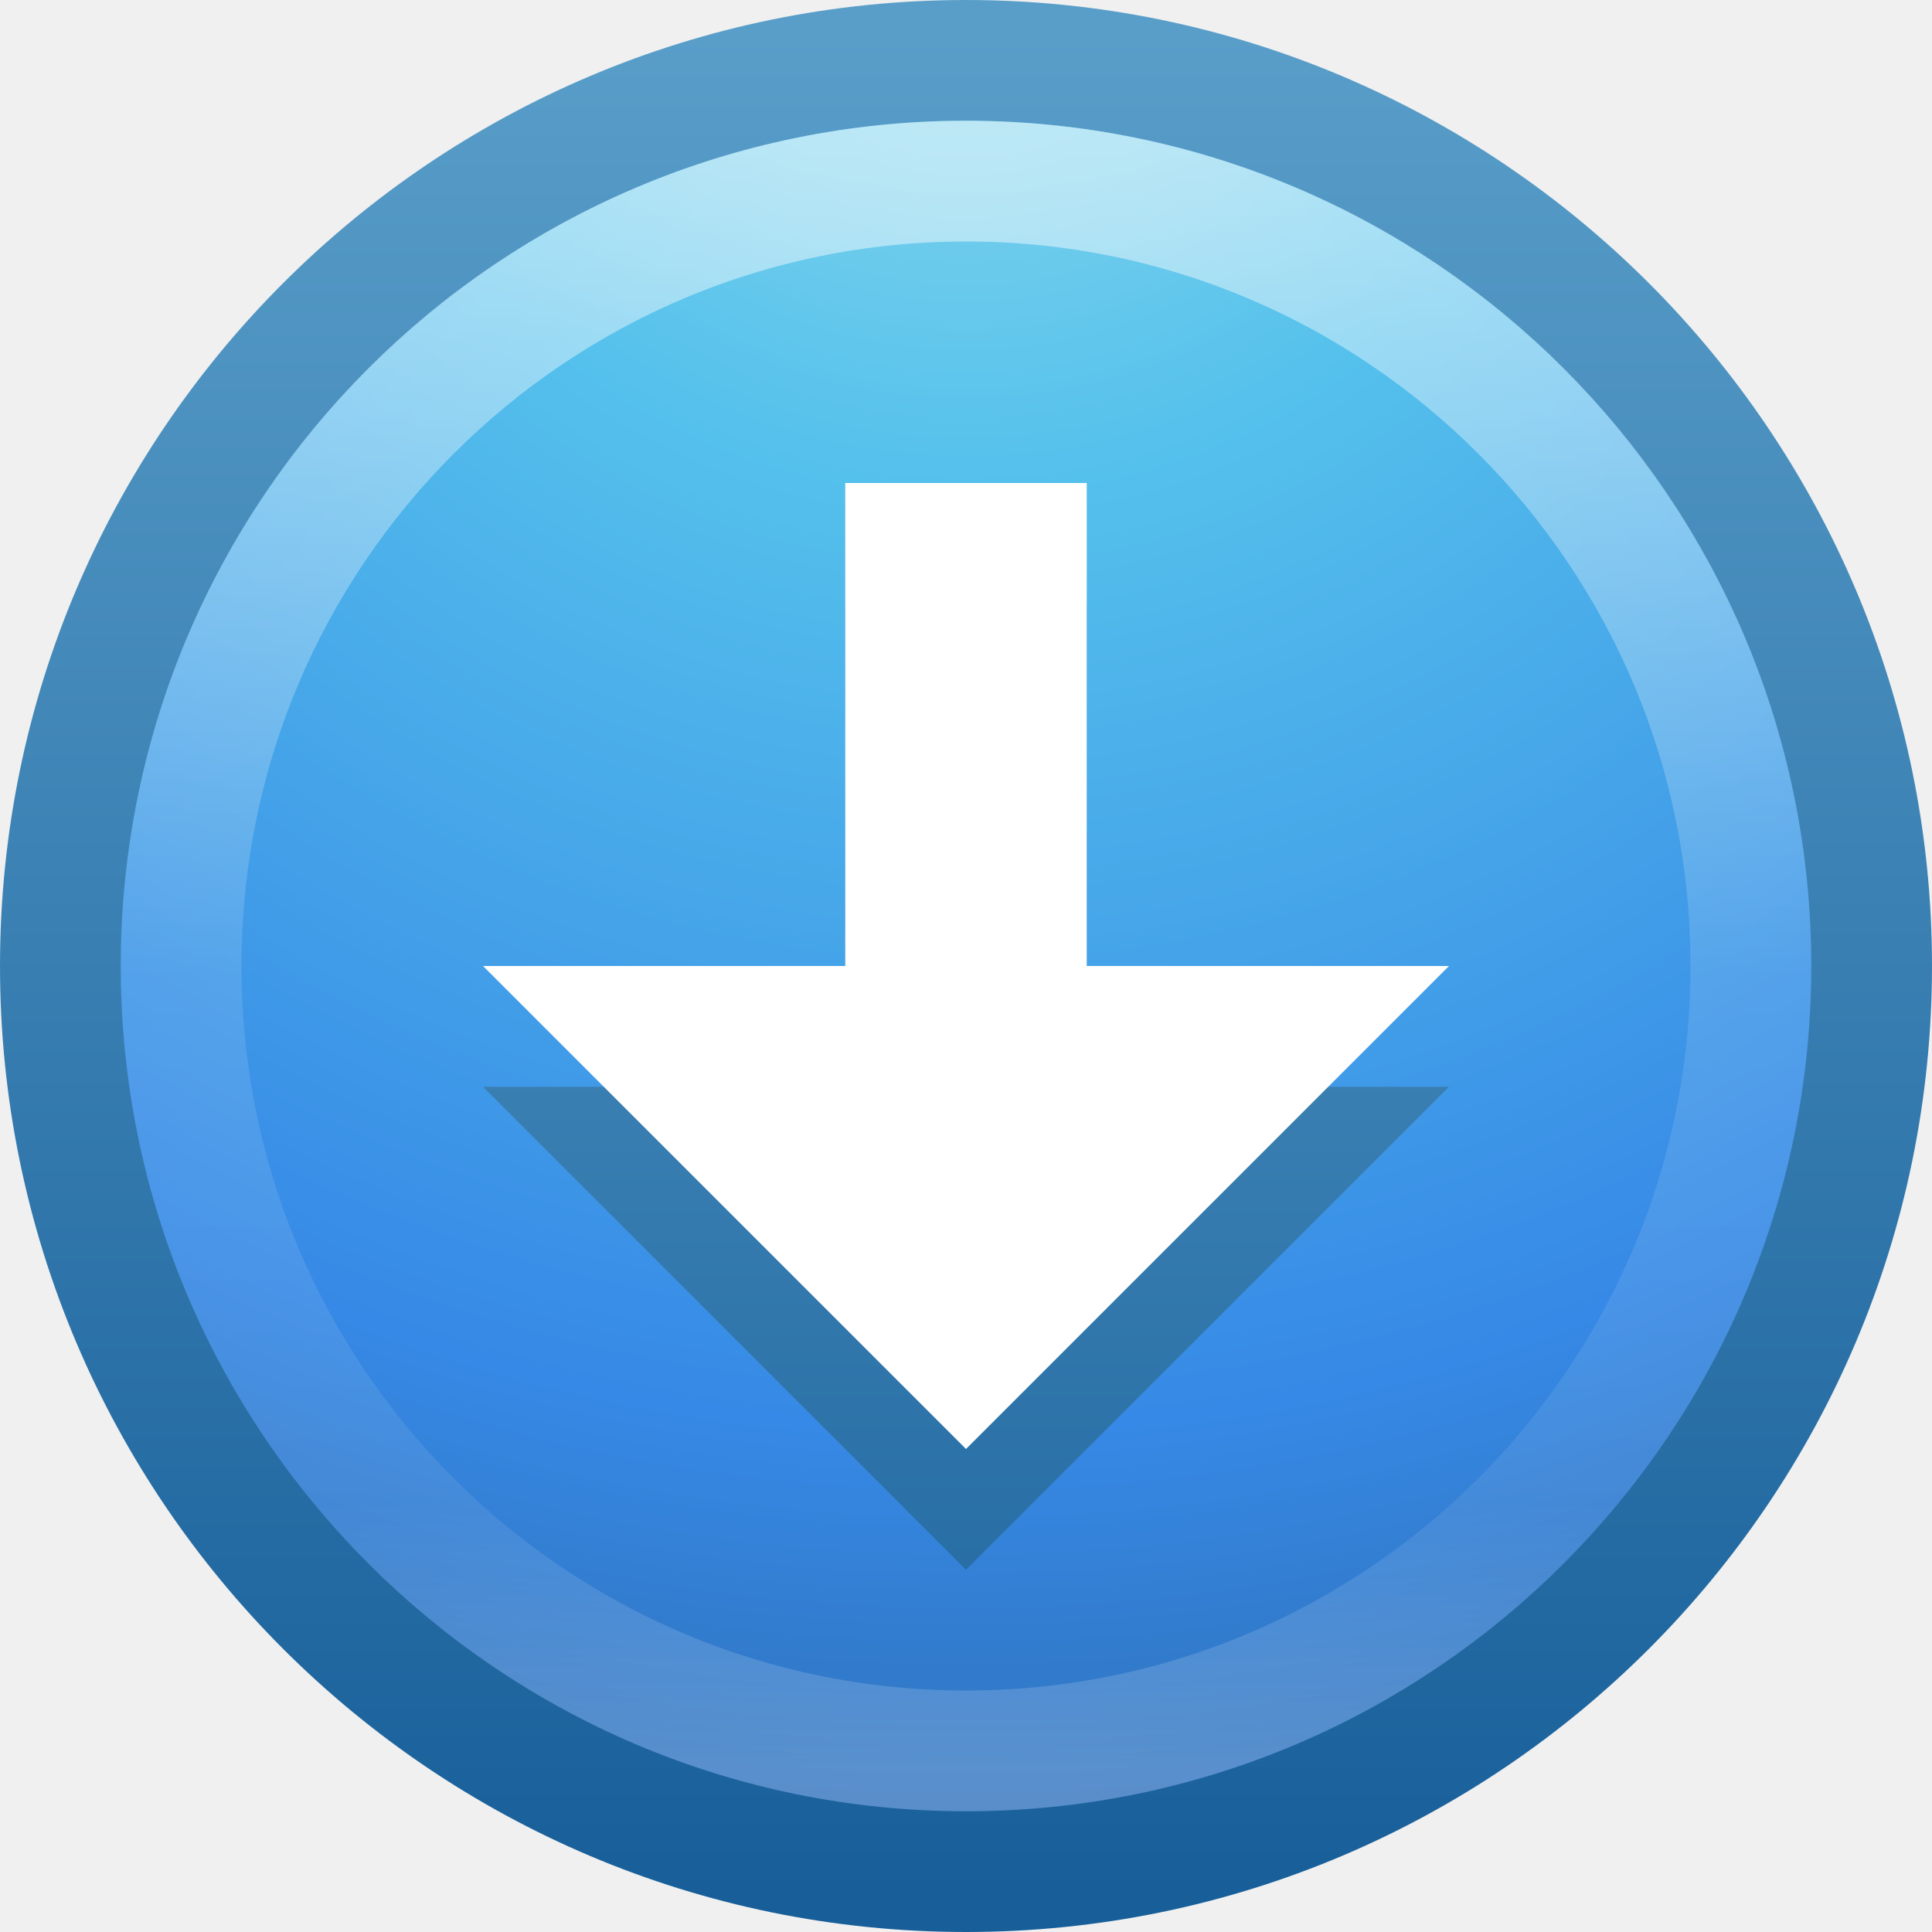
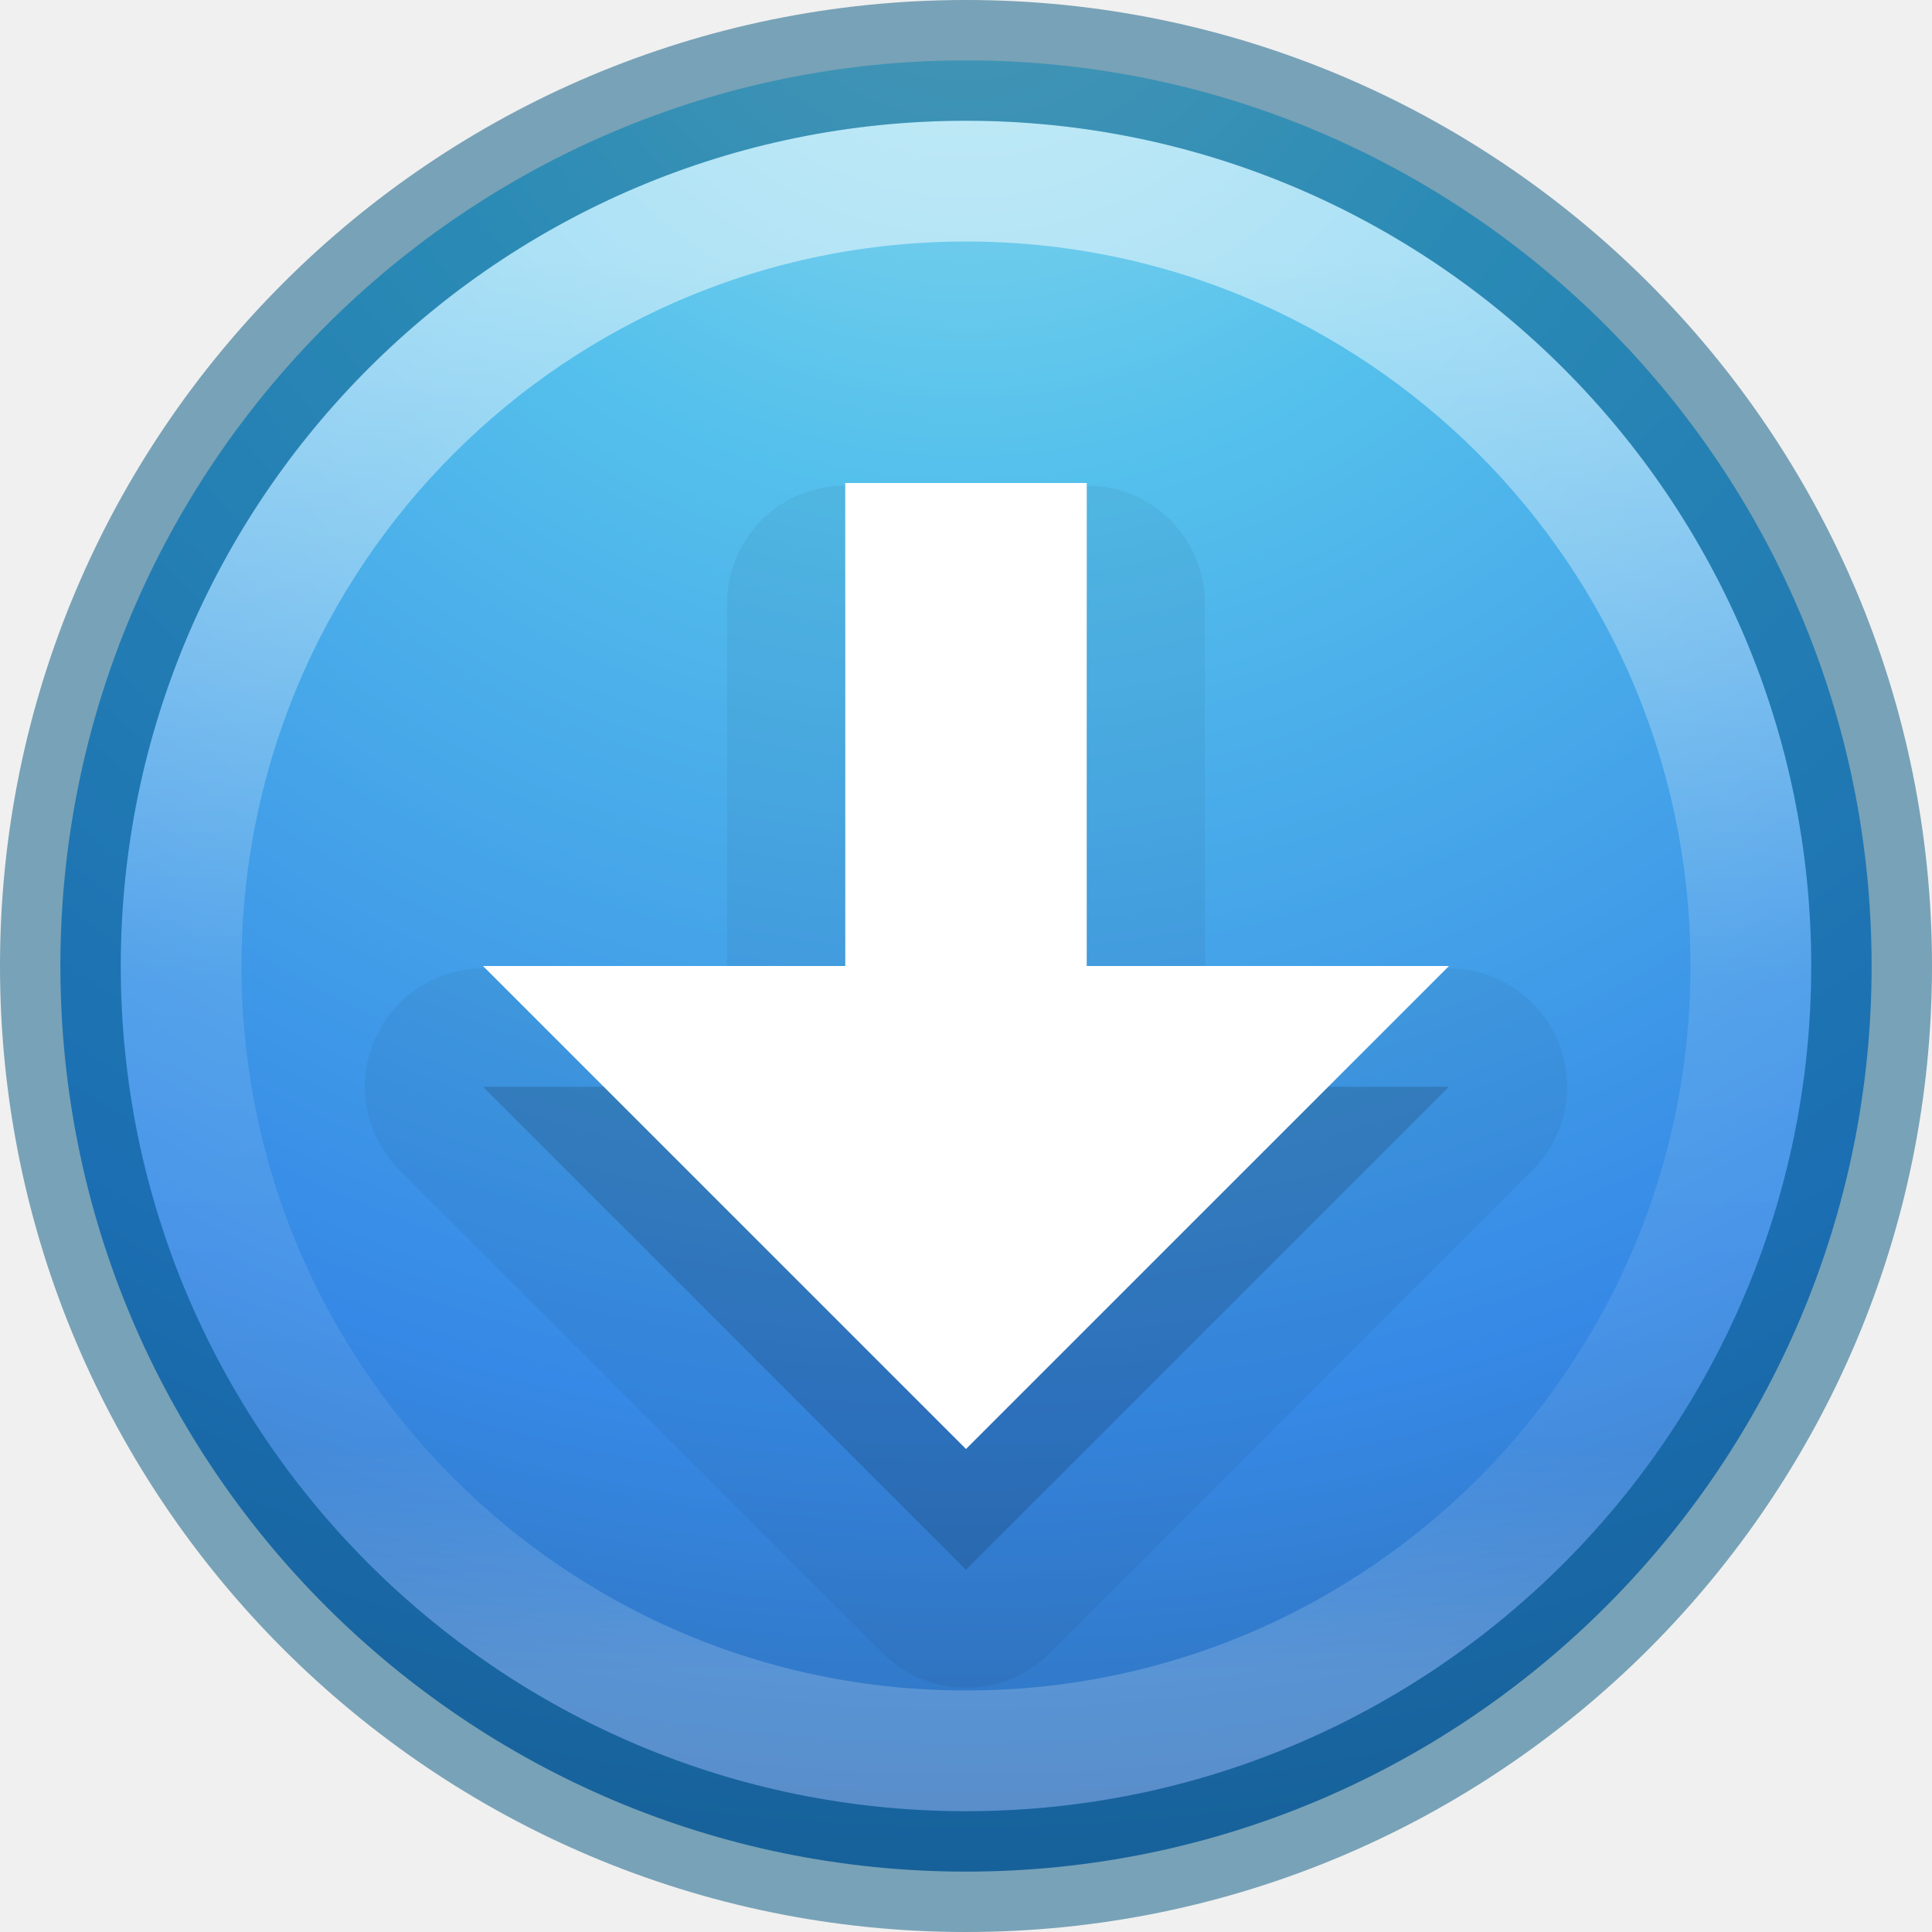
<svg xmlns="http://www.w3.org/2000/svg" xmlns:xlink="http://www.w3.org/1999/xlink" version="1.1" width="16" height="16" id="svg3123">
  <defs id="defs3125">
-     <linearGradient x1="7.856" y1="15.856" x2="7.856" y2="-0.122" id="linearGradient4037-4" xlink:href="#linearGradient3707-319-631-407-324-3-8-2" gradientUnits="userSpaceOnUse" gradientTransform="translate(0,1.155436)" />
-     <linearGradient id="linearGradient3707-319-631-407-324-3-8-2">
-       <stop id="stop3760-7-3-6" style="stop-color:#185f9a;stop-opacity:1" offset="0" />
-       <stop id="stop3762-8-4-8" style="stop-color:#599ec9;stop-opacity:1" offset="1" />
-     </linearGradient>
-     <linearGradient x1="71.204" y1="6.238" x2="71.204" y2="44.341" id="linearGradient3071" xlink:href="#linearGradient4011" gradientUnits="userSpaceOnUse" gradientTransform="matrix(0.3513514,0,0,0.3513514,-17.20367,-0.9093001)" />
+     <linearGradient x1="71.204" y1="8.746" x2="71.204" y2="42.218" id="linearGradient3071" xlink:href="#linearGradient4011" gradientUnits="userSpaceOnUse" gradientTransform="matrix(0.3513514,0,0,0.3513514,-17.20367,-0.9093001)" />
    <linearGradient id="linearGradient4011">
      <stop id="stop4013" style="stop-color:#ffffff;stop-opacity:1" offset="0" />
      <stop id="stop4015" style="stop-color:#ffffff;stop-opacity:0.235" offset="0.508" />
      <stop id="stop4017" style="stop-color:#ffffff;stop-opacity:0.157" offset="0.835" />
      <stop id="stop4019" style="stop-color:#ffffff;stop-opacity:0.392" offset="1" />
    </linearGradient>
    <linearGradient id="linearGradient2867-449-88-871-390-598-476-591-434-148-57-177-3-8">
      <stop id="stop3750-8-9" style="stop-color:#90dbec;stop-opacity:1" offset="0" />
      <stop id="stop3752-3-2" style="stop-color:#55c1ec;stop-opacity:1" offset="0.262" />
      <stop id="stop3754-7-2" style="stop-color:#3689e6;stop-opacity:1" offset="0.705" />
      <stop id="stop3756-9-3" style="stop-color:#2b63a0;stop-opacity:1" offset="1" />
    </linearGradient>
-     <linearGradient id="linearGradient3707-319-631-407-324-3-8">
-       <stop id="stop3760-7-3" style="stop-color:#185f9a;stop-opacity:1" offset="0" />
-       <stop id="stop3762-8-4" style="stop-color:#599ec9;stop-opacity:1" offset="1" />
-     </linearGradient>
    <radialGradient cx="5.78" cy="8.45" r="20" fx="5.78" fy="8.45" id="radialGradient3119" xlink:href="#linearGradient2867-449-88-871-390-598-476-591-434-148-57-177-3-8" gradientUnits="userSpaceOnUse" gradientTransform="matrix(0,0.8989257,-0.9509562,-1.6561642e-8,16.0354,-6.014685)" />
-     <linearGradient x1="24" y1="44" x2="24" y2="3.899" id="linearGradient3121" xlink:href="#linearGradient3707-319-631-407-324-3-8" gradientUnits="userSpaceOnUse" gradientTransform="matrix(0.3846511,0,0,0.3846511,-1.231625,-1.231626)" />
  </defs>
-   <g id="layer1">
-     <path d="m 8,0.5 c -4.138,0 -7.5,3.362 -7.5,7.5 C 0.5,12.138 3.862,15.5 8,15.5 12.138,15.5 15.5,12.138 15.5,8 15.5,3.862 12.138,0.5 8,0.5 z" id="path2555-7" style="color:#000000;fill:url(#radialGradient3119);fill-opacity:1;fill-rule:nonzero;stroke:url(#linearGradient3121);stroke-width:1;stroke-linecap:round;stroke-linejoin:round;stroke-miterlimit:4;stroke-opacity:1;stroke-dasharray:none;stroke-dashoffset:0;marker:none;visibility:visible;display:inline;overflow:visible;enable-background:accumulate" />
-     <path d="M 14.5,8 C 14.5,11.59 11.59,14.5 8,14.5 4.41,14.5 1.5,11.59 1.5,8 1.5,4.41 4.41,1.5 8,1.5 11.59,1.5 14.5,4.41 14.5,8 l 0,0 z" id="path8655-6" style="opacity:0.5;color:#000000;fill:none;stroke:url(#linearGradient3071);stroke-width:1;stroke-linecap:round;stroke-linejoin:round;stroke-miterlimit:4;stroke-opacity:1;stroke-dasharray:none;stroke-dashoffset:0;marker:none;visibility:visible;display:inline;overflow:visible;enable-background:accumulate" />
-     <path d="M 7,5 7,9 4,9 8,13 12,9 9,9 9,5 z" id="rect3005-8" style="color:#000000;fill:url(#linearGradient4037-4);fill-opacity:1;fill-rule:nonzero;stroke:none;stroke-width:1;marker:none;visibility:visible;display:inline;overflow:visible;enable-background:accumulate" />
-     <path d="M 7,4 7,8 4,8 8,12 12,8 9,8 9,4 z" id="rect3005" style="color:#000000;fill:#ffffff;fill-opacity:1;fill-rule:nonzero;stroke:none;stroke-width:1;marker:none;visibility:visible;display:inline;overflow:visible;enable-background:accumulate" />
-   </g>
+   <path style="color:#000000;display:inline;overflow:visible;visibility:visible;fill:url(#radialGradient3119);fill-opacity:1;fill-rule:nonzero;stroke:none;stroke-width:1;stroke-linecap:round;stroke-linejoin:round;stroke-miterlimit:4;stroke-dasharray:none;stroke-dashoffset:0;stroke-opacity:1;marker:none;enable-background:accumulate" id="path2555-7" d="m 8,0.5 c -4.138,0 -7.5,3.362 -7.5,7.5 C 0.5,12.138 3.862,15.5 8,15.5 12.138,15.5 15.5,12.138 15.5,8 15.5,3.862 12.138,0.5 8,0.5 Z" />
+   <path style="color:#000000;display:inline;overflow:visible;visibility:visible;opacity:0.5;fill:none;stroke:url(#linearGradient3071);stroke-width:1;stroke-linecap:round;stroke-linejoin:round;stroke-miterlimit:4;stroke-dasharray:none;stroke-dashoffset:0;stroke-opacity:1;marker:none;enable-background:accumulate" id="path8655-6" d="M 14.5,8 C 14.5,11.59 11.59,14.5 8,14.5 4.41,14.5 1.5,11.59 1.5,8 1.5,4.41 4.41,1.5 8,1.5 11.59,1.5 14.5,4.41 14.5,8 l 0,0 z" />
+   <path style="color:#000000;display:inline;overflow:visible;visibility:visible;fill:#000000;fill-opacity:1;fill-rule:nonzero;stroke:none;stroke-width:1;marker:none;enable-background:accumulate;clip-rule:nonzero;opacity:0.15;isolation:auto;mix-blend-mode:normal;color-interpolation:sRGB;color-interpolation-filters:linearRGB;solid-color:#000000;solid-opacity:1;stroke-linecap:butt;stroke-linejoin:miter;stroke-miterlimit:4;stroke-dasharray:none;stroke-dashoffset:0;stroke-opacity:1;filter-blend-mode:normal;filter-gaussianBlur-deviation:0;color-rendering:auto;image-rendering:auto;shape-rendering:auto;text-rendering:auto" id="rect3005-8" d="M 7,5 7,9 4,9 8,13 12,9 9,9 9,5 Z" />
+   <path style="color:#000000;clip-rule:nonzero;display:inline;overflow:visible;visibility:visible;opacity:0.05;isolation:auto;mix-blend-mode:normal;color-interpolation:sRGB;color-interpolation-filters:linearRGB;solid-color:#000000;solid-opacity:1;fill:#000000;fill-opacity:1;fill-rule:nonzero;stroke:none;stroke-width:1;stroke-linecap:butt;stroke-linejoin:miter;stroke-miterlimit:4;stroke-dasharray:none;stroke-dashoffset:0;stroke-opacity:1;marker:none;color-rendering:auto;image-rendering:auto;shape-rendering:auto;text-rendering:auto;enable-background:accumulate;filter-blend-mode:normal;filter-gaussianBlur-deviation:0" id="path4248" d="M 7,4.021 A 0.978,0.978 0 0 0 6.021,5 l 0,3.021 -2.021,0 A 0.978,0.978 0 0 0 3.309,9.691 l 4,4 a 0.978,0.978 0 0 0 1.383,0 L 12.691,9.691 A 0.978,0.978 0 0 0 12,8.021 l -2.021,0 0,-3.021 A 0.978,0.978 0 0 0 9,4.021 l -2,0 z" />
+   <path style="color:#000000;display:inline;overflow:visible;visibility:visible;fill:#ffffff;fill-opacity:1;fill-rule:nonzero;stroke:none;stroke-width:1;marker:none;enable-background:accumulate" id="rect3005" d="M 7,4 7,8 4,8 8,12 12,8 9,8 9,4 Z" />
+   <path d="m 8,0.5 c -4.138,0 -7.5,3.362 -7.5,7.5 0,4.138 3.362,7.5 7.5,7.5 C 12.138,15.5 15.5,12.138 15.5,8 15.5,3.862 12.138,0.5 8,0.5 Z" id="path2555-6" style="color:#000000;display:inline;overflow:visible;visibility:visible;opacity:0.5;fill:#000000;fill-opacity:0;fill-rule:nonzero;stroke:#00537d;stroke-width:1;stroke-linecap:round;stroke-linejoin:round;stroke-miterlimit:4;stroke-dasharray:none;stroke-dashoffset:0;stroke-opacity:1;marker:none;enable-background:accumulate" />
</svg>
